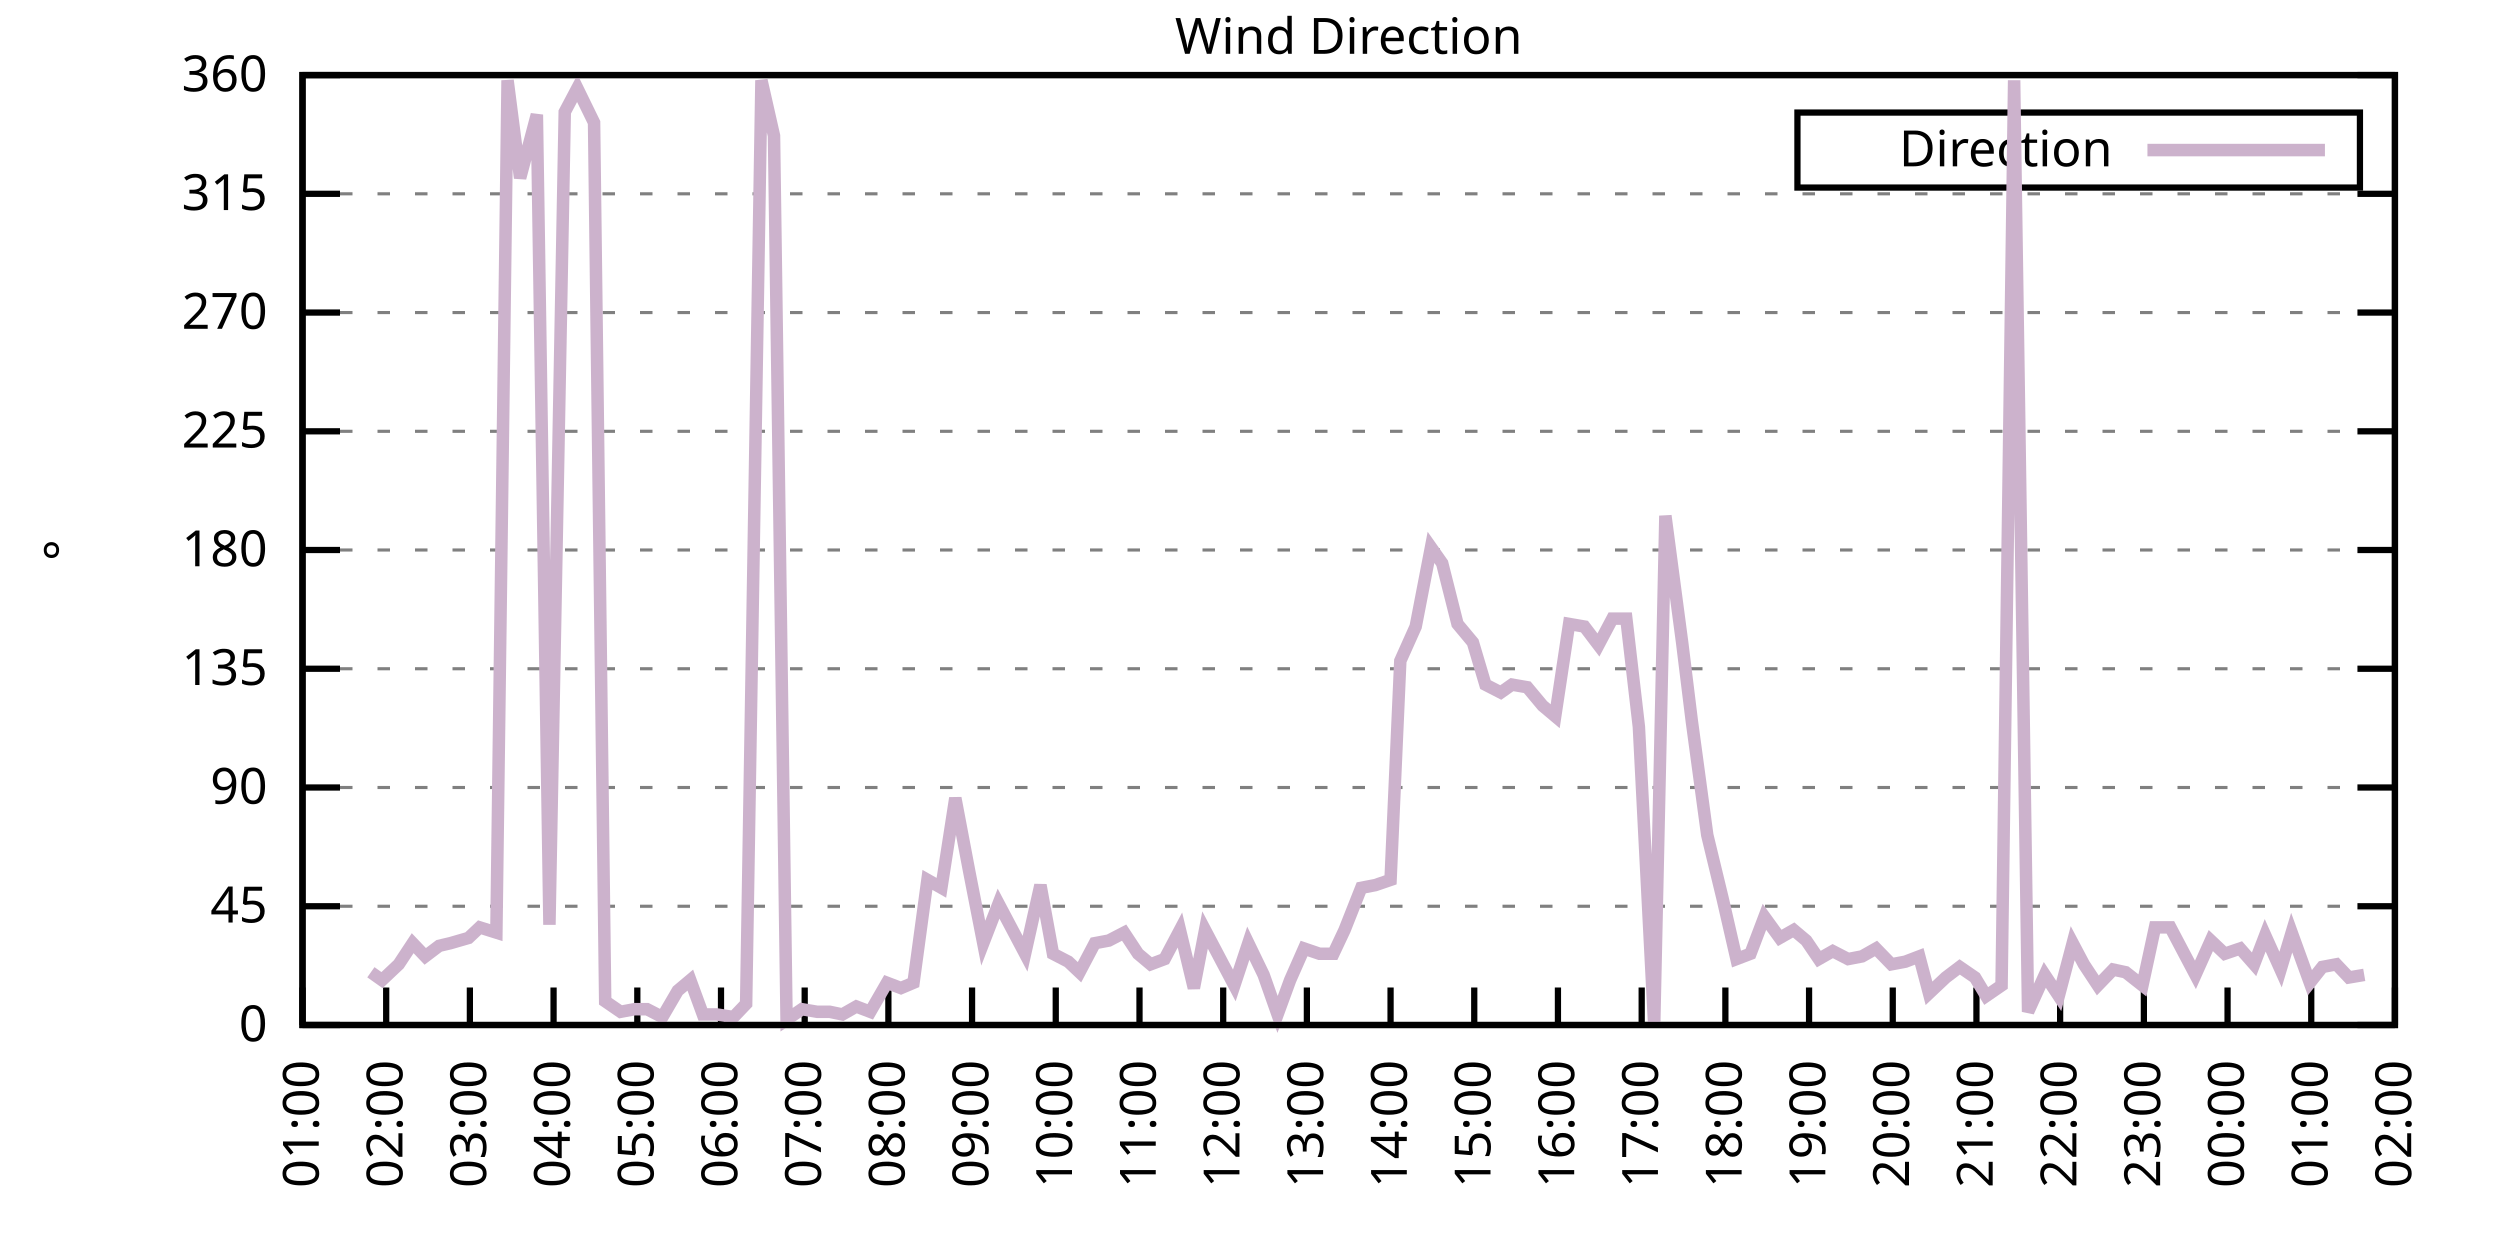
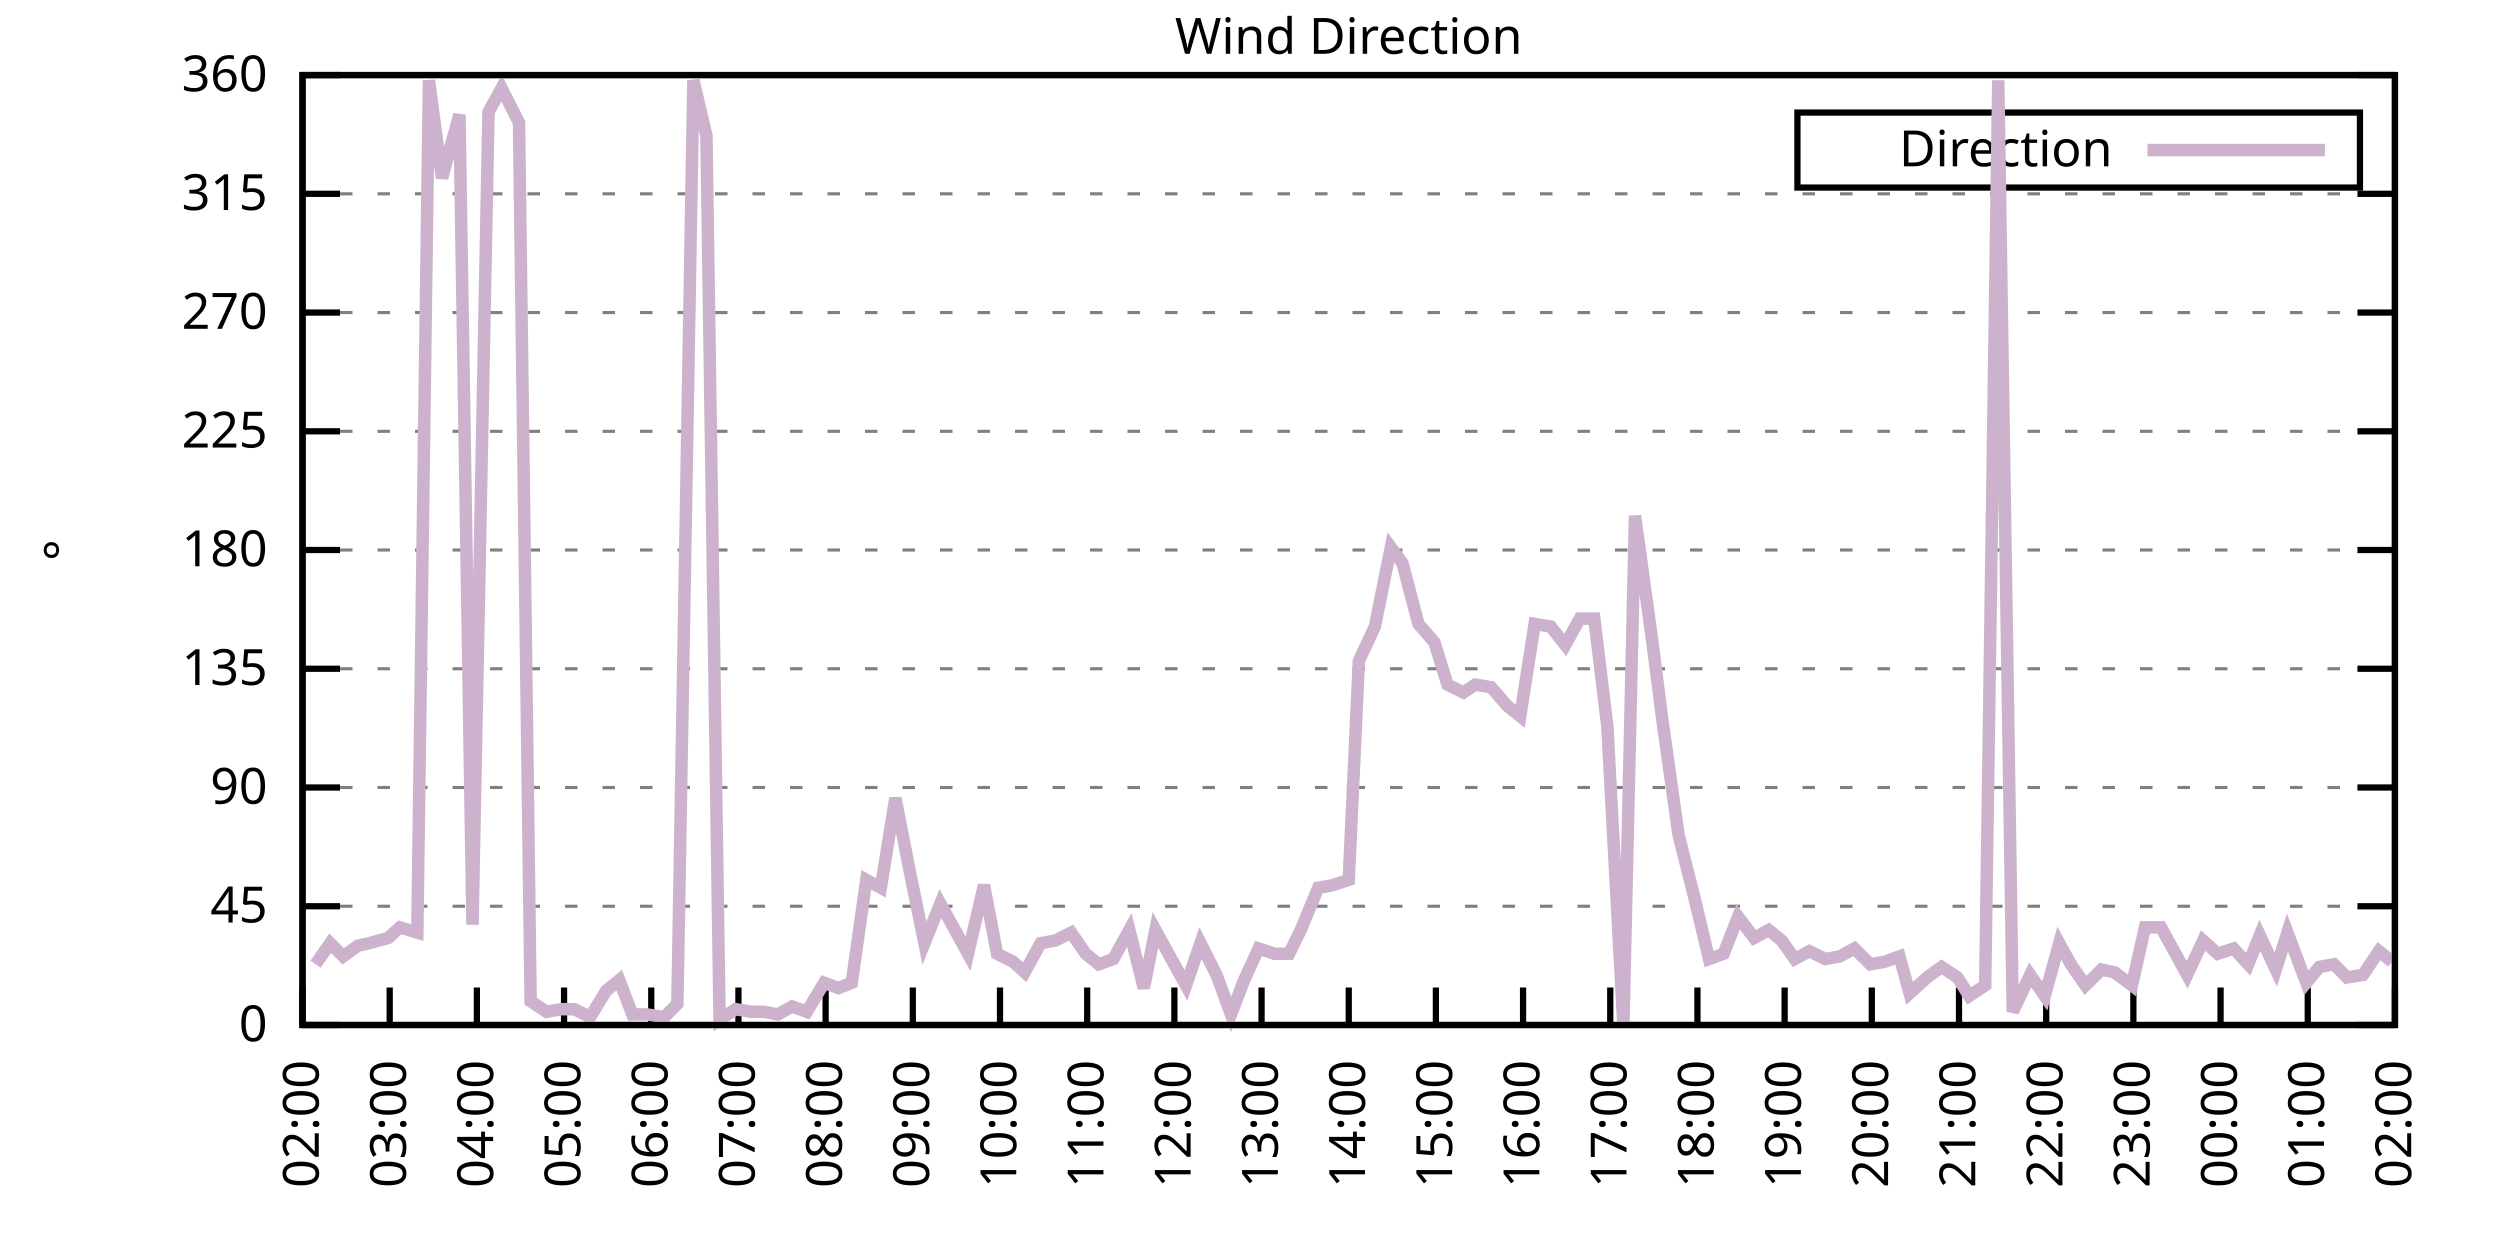
<svg xmlns="http://www.w3.org/2000/svg" xmlns:xlink="http://www.w3.org/1999/xlink" width="400" height="200" viewBox="0 0 400 200">
  <g id="gnuplot_canvas">
    <rect x="0" y="0" width="400" height="200" fill="none" />
    <defs>
      <circle id="gpDot" r="0.5" stroke-width="0.5" stroke="currentColor" />
      <path id="gpPt0" stroke-width="0.333" stroke="currentColor" d="M-1,0 h2 M0,-1 v2" />
      <path id="gpPt1" stroke-width="0.333" stroke="currentColor" d="M-1,-1 L1,1 M1,-1 L-1,1" />
      <path id="gpPt2" stroke-width="0.333" stroke="currentColor" d="M-1,0 L1,0 M0,-1 L0,1 M-1,-1 L1,1 M-1,1 L1,-1" />
      <rect id="gpPt3" stroke-width="0.333" stroke="currentColor" x="-1" y="-1" width="2" height="2" />
      <rect id="gpPt4" stroke-width="0.333" stroke="currentColor" fill="currentColor" x="-1" y="-1" width="2" height="2" />
      <circle id="gpPt5" stroke-width="0.333" stroke="currentColor" cx="0" cy="0" r="1" />
      <use xlink:href="#gpPt5" id="gpPt6" fill="currentColor" stroke="none" />
      <path id="gpPt7" stroke-width="0.333" stroke="currentColor" d="M0,-1.33 L-1.33,0.67 L1.33,0.67 z" />
      <use xlink:href="#gpPt7" id="gpPt8" fill="currentColor" stroke="none" />
      <use xlink:href="#gpPt7" id="gpPt9" stroke="currentColor" transform="rotate(180)" />
      <use xlink:href="#gpPt9" id="gpPt10" fill="currentColor" stroke="none" />
      <use xlink:href="#gpPt3" id="gpPt11" stroke="currentColor" transform="rotate(45)" />
      <use xlink:href="#gpPt11" id="gpPt12" fill="currentColor" stroke="none" />
      <path id="gpPt13" stroke-width="0.333" stroke="currentColor" d="M0,1.330 L1.265,0.411 L0.782,-1.067 L-0.782,-1.076 L-1.265,0.411 z" />
      <use xlink:href="#gpPt13" id="gpPt14" fill="currentColor" stroke="none" />
      <filter id="textbox" filterUnits="objectBoundingBox" x="0" y="0" height="1" width="1">
        <feFlood flood-color="white" flood-opacity="1" result="bgnd" />
        <feComposite in="SourceGraphic" in2="bgnd" operator="atop" />
      </filter>
      <filter id="greybox" filterUnits="objectBoundingBox" x="0" y="0" height="1" width="1">
        <feFlood flood-color="lightgrey" flood-opacity="1" result="grey" />
        <feComposite in="SourceGraphic" in2="grey" operator="atop" />
      </filter>
    </defs>
    <g fill="none" color="white" stroke="currentColor" stroke-width="1.00" stroke-linecap="butt" stroke-linejoin="miter">
</g>
    <g fill="none" color="black" stroke="currentColor" stroke-width="1.00" stroke-linecap="butt" stroke-linejoin="miter">
      <g stroke="none" shape-rendering="crispEdges">
        <polygon fill="rgb(255, 255, 255)" points="48.40,164.00 383.18,164.00 383.18,12.02 48.40,12.02 " />
      </g>
    </g>
    <g fill="none" color="black" stroke="currentColor" stroke-width="1.00" stroke-linecap="butt" stroke-linejoin="miter">
</g>
    <g fill="none" color="black" stroke="black" stroke-width="0.50" stroke-linecap="butt" stroke-linejoin="miter">
</g>
    <g fill="none" color="gray" stroke="currentColor" stroke-width="0.50" stroke-linecap="butt" stroke-linejoin="miter">
      <path stroke="gray" stroke-dasharray="2,4" class="gridline" d="M48.40,164.00 L383.19,164.00  " />
    </g>
    <g fill="none" color="gray" stroke="gray" stroke-width="1.00" stroke-linecap="butt" stroke-linejoin="miter">
</g>
    <g fill="none" color="black" stroke="currentColor" stroke-width="1.00" stroke-linecap="butt" stroke-linejoin="miter">
      <path stroke="black" d="M48.40,164.00 L54.40,164.00 M383.19,164.00 L377.19,164.00  " />
      <g transform="translate(42.80,166.60)" stroke="none" fill="black" font-family="Sans" font-size="8.00" text-anchor="end">
        <text>
          <tspan font-family="Sans"> 0</tspan>
        </text>
      </g>
    </g>
    <g fill="none" color="black" stroke="currentColor" stroke-width="1.00" stroke-linecap="butt" stroke-linejoin="miter">
</g>
    <g fill="none" color="black" stroke="black" stroke-width="0.50" stroke-linecap="butt" stroke-linejoin="miter">
</g>
    <g fill="none" color="gray" stroke="currentColor" stroke-width="0.50" stroke-linecap="butt" stroke-linejoin="miter">
      <path stroke="gray" stroke-dasharray="2,4" class="gridline" d="M48.40,145.00 L383.19,145.00  " />
    </g>
    <g fill="none" color="gray" stroke="gray" stroke-width="1.00" stroke-linecap="butt" stroke-linejoin="miter">
</g>
    <g fill="none" color="black" stroke="currentColor" stroke-width="1.00" stroke-linecap="butt" stroke-linejoin="miter">
      <path stroke="black" d="M48.40,145.00 L54.40,145.00 M383.19,145.00 L377.19,145.00  " />
      <g transform="translate(42.80,147.60)" stroke="none" fill="black" font-family="Sans" font-size="8.00" text-anchor="end">
        <text>
          <tspan font-family="Sans"> 45</tspan>
        </text>
      </g>
    </g>
    <g fill="none" color="black" stroke="currentColor" stroke-width="1.00" stroke-linecap="butt" stroke-linejoin="miter">
</g>
    <g fill="none" color="black" stroke="black" stroke-width="0.50" stroke-linecap="butt" stroke-linejoin="miter">
</g>
    <g fill="none" color="gray" stroke="currentColor" stroke-width="0.50" stroke-linecap="butt" stroke-linejoin="miter">
      <path stroke="gray" stroke-dasharray="2,4" class="gridline" d="M48.40,126.00 L383.19,126.00  " />
    </g>
    <g fill="none" color="gray" stroke="gray" stroke-width="1.00" stroke-linecap="butt" stroke-linejoin="miter">
</g>
    <g fill="none" color="black" stroke="currentColor" stroke-width="1.00" stroke-linecap="butt" stroke-linejoin="miter">
      <path stroke="black" d="M48.40,126.00 L54.40,126.00 M383.19,126.00 L377.19,126.00  " />
      <g transform="translate(42.80,128.60)" stroke="none" fill="black" font-family="Sans" font-size="8.00" text-anchor="end">
        <text>
          <tspan font-family="Sans"> 90</tspan>
        </text>
      </g>
    </g>
    <g fill="none" color="black" stroke="currentColor" stroke-width="1.00" stroke-linecap="butt" stroke-linejoin="miter">
</g>
    <g fill="none" color="black" stroke="black" stroke-width="0.50" stroke-linecap="butt" stroke-linejoin="miter">
</g>
    <g fill="none" color="gray" stroke="currentColor" stroke-width="0.50" stroke-linecap="butt" stroke-linejoin="miter">
      <path stroke="gray" stroke-dasharray="2,4" class="gridline" d="M48.40,107.00 L383.19,107.00  " />
    </g>
    <g fill="none" color="gray" stroke="gray" stroke-width="1.00" stroke-linecap="butt" stroke-linejoin="miter">
</g>
    <g fill="none" color="black" stroke="currentColor" stroke-width="1.00" stroke-linecap="butt" stroke-linejoin="miter">
      <path stroke="black" d="M48.40,107.00 L54.40,107.00 M383.19,107.00 L377.19,107.00  " />
      <g transform="translate(42.80,109.60)" stroke="none" fill="black" font-family="Sans" font-size="8.00" text-anchor="end">
        <text>
          <tspan font-family="Sans"> 135</tspan>
        </text>
      </g>
    </g>
    <g fill="none" color="black" stroke="currentColor" stroke-width="1.00" stroke-linecap="butt" stroke-linejoin="miter">
</g>
    <g fill="none" color="black" stroke="black" stroke-width="0.50" stroke-linecap="butt" stroke-linejoin="miter">
</g>
    <g fill="none" color="gray" stroke="currentColor" stroke-width="0.50" stroke-linecap="butt" stroke-linejoin="miter">
      <path stroke="gray" stroke-dasharray="2,4" class="gridline" d="M48.40,88.00 L383.19,88.00  " />
    </g>
    <g fill="none" color="gray" stroke="gray" stroke-width="1.00" stroke-linecap="butt" stroke-linejoin="miter">
</g>
    <g fill="none" color="black" stroke="currentColor" stroke-width="1.00" stroke-linecap="butt" stroke-linejoin="miter">
      <path stroke="black" d="M48.40,88.00 L54.40,88.00 M383.19,88.00 L377.19,88.00  " />
      <g transform="translate(42.80,90.60)" stroke="none" fill="black" font-family="Sans" font-size="8.00" text-anchor="end">
        <text>
          <tspan font-family="Sans"> 180</tspan>
        </text>
      </g>
    </g>
    <g fill="none" color="black" stroke="currentColor" stroke-width="1.00" stroke-linecap="butt" stroke-linejoin="miter">
</g>
    <g fill="none" color="black" stroke="black" stroke-width="0.50" stroke-linecap="butt" stroke-linejoin="miter">
</g>
    <g fill="none" color="gray" stroke="currentColor" stroke-width="0.50" stroke-linecap="butt" stroke-linejoin="miter">
      <path stroke="gray" stroke-dasharray="2,4" class="gridline" d="M48.40,69.01 L383.19,69.01  " />
    </g>
    <g fill="none" color="gray" stroke="gray" stroke-width="1.00" stroke-linecap="butt" stroke-linejoin="miter">
</g>
    <g fill="none" color="black" stroke="currentColor" stroke-width="1.00" stroke-linecap="butt" stroke-linejoin="miter">
      <path stroke="black" d="M48.40,69.01 L54.40,69.01 M383.19,69.01 L377.19,69.01  " />
      <g transform="translate(42.80,71.61)" stroke="none" fill="black" font-family="Sans" font-size="8.00" text-anchor="end">
        <text>
          <tspan font-family="Sans"> 225</tspan>
        </text>
      </g>
    </g>
    <g fill="none" color="black" stroke="currentColor" stroke-width="1.00" stroke-linecap="butt" stroke-linejoin="miter">
</g>
    <g fill="none" color="black" stroke="black" stroke-width="0.50" stroke-linecap="butt" stroke-linejoin="miter">
</g>
    <g fill="none" color="gray" stroke="currentColor" stroke-width="0.50" stroke-linecap="butt" stroke-linejoin="miter">
      <path stroke="gray" stroke-dasharray="2,4" class="gridline" d="M48.40,50.01 L383.19,50.01  " />
    </g>
    <g fill="none" color="gray" stroke="gray" stroke-width="1.00" stroke-linecap="butt" stroke-linejoin="miter">
</g>
    <g fill="none" color="black" stroke="currentColor" stroke-width="1.00" stroke-linecap="butt" stroke-linejoin="miter">
      <path stroke="black" d="M48.40,50.01 L54.40,50.01 M383.19,50.01 L377.19,50.01  " />
      <g transform="translate(42.80,52.61)" stroke="none" fill="black" font-family="Sans" font-size="8.00" text-anchor="end">
        <text>
          <tspan font-family="Sans"> 270</tspan>
        </text>
      </g>
    </g>
    <g fill="none" color="black" stroke="currentColor" stroke-width="1.00" stroke-linecap="butt" stroke-linejoin="miter">
</g>
    <g fill="none" color="black" stroke="black" stroke-width="0.50" stroke-linecap="butt" stroke-linejoin="miter">
</g>
    <g fill="none" color="gray" stroke="currentColor" stroke-width="0.50" stroke-linecap="butt" stroke-linejoin="miter">
      <path stroke="gray" stroke-dasharray="2,4" class="gridline" d="M48.40,31.01 L383.19,31.01  " />
    </g>
    <g fill="none" color="gray" stroke="gray" stroke-width="1.00" stroke-linecap="butt" stroke-linejoin="miter">
</g>
    <g fill="none" color="black" stroke="currentColor" stroke-width="1.00" stroke-linecap="butt" stroke-linejoin="miter">
      <path stroke="black" d="M48.40,31.01 L54.40,31.01 M383.19,31.01 L377.19,31.01  " />
      <g transform="translate(42.80,33.61)" stroke="none" fill="black" font-family="Sans" font-size="8.00" text-anchor="end">
        <text>
          <tspan font-family="Sans"> 315</tspan>
        </text>
      </g>
    </g>
    <g fill="none" color="black" stroke="currentColor" stroke-width="1.00" stroke-linecap="butt" stroke-linejoin="miter">
</g>
    <g fill="none" color="black" stroke="black" stroke-width="0.50" stroke-linecap="butt" stroke-linejoin="miter">
</g>
    <g fill="none" color="gray" stroke="currentColor" stroke-width="0.50" stroke-linecap="butt" stroke-linejoin="miter">
      <path stroke="gray" stroke-dasharray="2,4" class="gridline" d="M48.40,12.01 L383.19,12.01  " />
    </g>
    <g fill="none" color="gray" stroke="gray" stroke-width="1.00" stroke-linecap="butt" stroke-linejoin="miter">
</g>
    <g fill="none" color="black" stroke="currentColor" stroke-width="1.00" stroke-linecap="butt" stroke-linejoin="miter">
      <path stroke="black" d="M48.40,12.01 L54.40,12.01 M383.19,12.01 L377.19,12.01  " />
      <g transform="translate(42.80,14.61)" stroke="none" fill="black" font-family="Sans" font-size="8.00" text-anchor="end">
        <text>
          <tspan font-family="Sans"> 360</tspan>
        </text>
      </g>
    </g>
    <g fill="none" color="black" stroke="currentColor" stroke-width="1.00" stroke-linecap="butt" stroke-linejoin="miter">
      <path stroke="black" d="M48.40,164.00 L48.40,158.00  " />
      <g transform="translate(51.00,169.60) rotate(270.00)" stroke="none" fill="black" font-family="Sans" font-size="8.00" text-anchor="end">
        <text>
-           <tspan font-family="Sans">01:00</tspan>
-         </text>
-       </g>
-     </g>
-     <g fill="none" color="black" stroke="currentColor" stroke-width="1.00" stroke-linecap="butt" stroke-linejoin="miter">
-       <path stroke="black" d="M61.79,164.00 L61.79,158.00  " />
-       <g transform="translate(64.39,169.60) rotate(270.00)" stroke="none" fill="black" font-family="Sans" font-size="8.00" text-anchor="end">
-         <text>
          <tspan font-family="Sans">02:00</tspan>
        </text>
      </g>
    </g>
    <g fill="none" color="black" stroke="currentColor" stroke-width="1.00" stroke-linecap="butt" stroke-linejoin="miter">
-       <path stroke="black" d="M75.18,164.00 L75.18,158.00  " />
-       <g transform="translate(77.78,169.60) rotate(270.00)" stroke="none" fill="black" font-family="Sans" font-size="8.00" text-anchor="end">
+       <path stroke="black" d="M62.35,164.00 L62.35,158.00  " />
+       <g transform="translate(64.95,169.60) rotate(270.00)" stroke="none" fill="black" font-family="Sans" font-size="8.00" text-anchor="end">
        <text>
          <tspan font-family="Sans">03:00</tspan>
        </text>
      </g>
    </g>
    <g fill="none" color="black" stroke="currentColor" stroke-width="1.00" stroke-linecap="butt" stroke-linejoin="miter">
-       <path stroke="black" d="M88.57,164.00 L88.57,158.00  " />
-       <g transform="translate(91.17,169.60) rotate(270.00)" stroke="none" fill="black" font-family="Sans" font-size="8.00" text-anchor="end">
+       <path stroke="black" d="M76.30,164.00 L76.30,158.00  " />
+       <g transform="translate(78.90,169.60) rotate(270.00)" stroke="none" fill="black" font-family="Sans" font-size="8.00" text-anchor="end">
        <text>
          <tspan font-family="Sans">04:00</tspan>
        </text>
      </g>
    </g>
    <g fill="none" color="black" stroke="currentColor" stroke-width="1.00" stroke-linecap="butt" stroke-linejoin="miter">
-       <path stroke="black" d="M101.97,164.00 L101.97,158.00  " />
-       <g transform="translate(104.57,169.60) rotate(270.00)" stroke="none" fill="black" font-family="Sans" font-size="8.00" text-anchor="end">
+       <path stroke="black" d="M90.25,164.00 L90.25,158.00  " />
+       <g transform="translate(92.85,169.60) rotate(270.00)" stroke="none" fill="black" font-family="Sans" font-size="8.00" text-anchor="end">
        <text>
          <tspan font-family="Sans">05:00</tspan>
        </text>
      </g>
    </g>
    <g fill="none" color="black" stroke="currentColor" stroke-width="1.00" stroke-linecap="butt" stroke-linejoin="miter">
-       <path stroke="black" d="M115.36,164.00 L115.36,158.00  " />
-       <g transform="translate(117.96,169.60) rotate(270.00)" stroke="none" fill="black" font-family="Sans" font-size="8.00" text-anchor="end">
+       <path stroke="black" d="M104.20,164.00 L104.20,158.00  " />
+       <g transform="translate(106.80,169.60) rotate(270.00)" stroke="none" fill="black" font-family="Sans" font-size="8.00" text-anchor="end">
        <text>
          <tspan font-family="Sans">06:00</tspan>
        </text>
      </g>
    </g>
    <g fill="none" color="black" stroke="currentColor" stroke-width="1.00" stroke-linecap="butt" stroke-linejoin="miter">
-       <path stroke="black" d="M128.75,164.00 L128.75,158.00  " />
-       <g transform="translate(131.35,169.60) rotate(270.00)" stroke="none" fill="black" font-family="Sans" font-size="8.00" text-anchor="end">
+       <path stroke="black" d="M118.15,164.00 L118.15,158.00  " />
+       <g transform="translate(120.75,169.60) rotate(270.00)" stroke="none" fill="black" font-family="Sans" font-size="8.00" text-anchor="end">
        <text>
          <tspan font-family="Sans">07:00</tspan>
        </text>
      </g>
    </g>
    <g fill="none" color="black" stroke="currentColor" stroke-width="1.00" stroke-linecap="butt" stroke-linejoin="miter">
-       <path stroke="black" d="M142.14,164.00 L142.14,158.00  " />
-       <g transform="translate(144.74,169.60) rotate(270.00)" stroke="none" fill="black" font-family="Sans" font-size="8.00" text-anchor="end">
+       <path stroke="black" d="M132.10,164.00 L132.10,158.00  " />
+       <g transform="translate(134.70,169.60) rotate(270.00)" stroke="none" fill="black" font-family="Sans" font-size="8.00" text-anchor="end">
        <text>
          <tspan font-family="Sans">08:00</tspan>
        </text>
      </g>
    </g>
    <g fill="none" color="black" stroke="currentColor" stroke-width="1.00" stroke-linecap="butt" stroke-linejoin="miter">
-       <path stroke="black" d="M155.53,164.00 L155.53,158.00  " />
-       <g transform="translate(158.13,169.60) rotate(270.00)" stroke="none" fill="black" font-family="Sans" font-size="8.00" text-anchor="end">
+       <path stroke="black" d="M146.05,164.00 L146.05,158.00  " />
+       <g transform="translate(148.65,169.60) rotate(270.00)" stroke="none" fill="black" font-family="Sans" font-size="8.00" text-anchor="end">
        <text>
          <tspan font-family="Sans">09:00</tspan>
        </text>
      </g>
    </g>
    <g fill="none" color="black" stroke="currentColor" stroke-width="1.00" stroke-linecap="butt" stroke-linejoin="miter">
-       <path stroke="black" d="M168.92,164.00 L168.92,158.00  " />
-       <g transform="translate(171.52,169.60) rotate(270.00)" stroke="none" fill="black" font-family="Sans" font-size="8.00" text-anchor="end">
+       <path stroke="black" d="M160.00,164.00 L160.00,158.00  " />
+       <g transform="translate(162.60,169.60) rotate(270.00)" stroke="none" fill="black" font-family="Sans" font-size="8.00" text-anchor="end">
        <text>
          <tspan font-family="Sans">10:00</tspan>
        </text>
      </g>
    </g>
    <g fill="none" color="black" stroke="currentColor" stroke-width="1.00" stroke-linecap="butt" stroke-linejoin="miter">
-       <path stroke="black" d="M182.32,164.00 L182.32,158.00  " />
-       <g transform="translate(184.92,169.60) rotate(270.00)" stroke="none" fill="black" font-family="Sans" font-size="8.00" text-anchor="end">
+       <path stroke="black" d="M173.95,164.00 L173.95,158.00  " />
+       <g transform="translate(176.55,169.60) rotate(270.00)" stroke="none" fill="black" font-family="Sans" font-size="8.00" text-anchor="end">
        <text>
          <tspan font-family="Sans">11:00</tspan>
        </text>
      </g>
    </g>
    <g fill="none" color="black" stroke="currentColor" stroke-width="1.00" stroke-linecap="butt" stroke-linejoin="miter">
-       <path stroke="black" d="M195.71,164.00 L195.71,158.00  " />
-       <g transform="translate(198.31,169.60) rotate(270.00)" stroke="none" fill="black" font-family="Sans" font-size="8.00" text-anchor="end">
+       <path stroke="black" d="M187.90,164.00 L187.90,158.00  " />
+       <g transform="translate(190.50,169.60) rotate(270.00)" stroke="none" fill="black" font-family="Sans" font-size="8.00" text-anchor="end">
        <text>
          <tspan font-family="Sans">12:00</tspan>
        </text>
      </g>
    </g>
    <g fill="none" color="black" stroke="currentColor" stroke-width="1.00" stroke-linecap="butt" stroke-linejoin="miter">
-       <path stroke="black" d="M209.10,164.00 L209.10,158.00  " />
-       <g transform="translate(211.70,169.60) rotate(270.00)" stroke="none" fill="black" font-family="Sans" font-size="8.00" text-anchor="end">
+       <path stroke="black" d="M201.85,164.00 L201.85,158.00  " />
+       <g transform="translate(204.45,169.60) rotate(270.00)" stroke="none" fill="black" font-family="Sans" font-size="8.00" text-anchor="end">
        <text>
          <tspan font-family="Sans">13:00</tspan>
        </text>
      </g>
    </g>
    <g fill="none" color="black" stroke="currentColor" stroke-width="1.00" stroke-linecap="butt" stroke-linejoin="miter">
-       <path stroke="black" d="M222.49,164.00 L222.49,158.00  " />
-       <g transform="translate(225.09,169.60) rotate(270.00)" stroke="none" fill="black" font-family="Sans" font-size="8.00" text-anchor="end">
+       <path stroke="black" d="M215.80,164.00 L215.80,158.00  " />
+       <g transform="translate(218.40,169.60) rotate(270.00)" stroke="none" fill="black" font-family="Sans" font-size="8.00" text-anchor="end">
        <text>
          <tspan font-family="Sans">14:00</tspan>
        </text>
      </g>
    </g>
    <g fill="none" color="black" stroke="currentColor" stroke-width="1.00" stroke-linecap="butt" stroke-linejoin="miter">
-       <path stroke="black" d="M235.88,164.00 L235.88,158.00  " />
-       <g transform="translate(238.48,169.60) rotate(270.00)" stroke="none" fill="black" font-family="Sans" font-size="8.00" text-anchor="end">
+       <path stroke="black" d="M229.74,164.00 L229.74,158.00  " />
+       <g transform="translate(232.34,169.60) rotate(270.00)" stroke="none" fill="black" font-family="Sans" font-size="8.00" text-anchor="end">
        <text>
          <tspan font-family="Sans">15:00</tspan>
        </text>
      </g>
    </g>
    <g fill="none" color="black" stroke="currentColor" stroke-width="1.00" stroke-linecap="butt" stroke-linejoin="miter">
-       <path stroke="black" d="M249.27,164.00 L249.27,158.00  " />
-       <g transform="translate(251.87,169.60) rotate(270.00)" stroke="none" fill="black" font-family="Sans" font-size="8.00" text-anchor="end">
+       <path stroke="black" d="M243.69,164.00 L243.69,158.00  " />
+       <g transform="translate(246.29,169.60) rotate(270.00)" stroke="none" fill="black" font-family="Sans" font-size="8.00" text-anchor="end">
        <text>
          <tspan font-family="Sans">16:00</tspan>
        </text>
      </g>
    </g>
    <g fill="none" color="black" stroke="currentColor" stroke-width="1.00" stroke-linecap="butt" stroke-linejoin="miter">
-       <path stroke="black" d="M262.67,164.00 L262.67,158.00  " />
-       <g transform="translate(265.27,169.60) rotate(270.00)" stroke="none" fill="black" font-family="Sans" font-size="8.00" text-anchor="end">
+       <path stroke="black" d="M257.64,164.00 L257.64,158.00  " />
+       <g transform="translate(260.24,169.60) rotate(270.00)" stroke="none" fill="black" font-family="Sans" font-size="8.00" text-anchor="end">
        <text>
          <tspan font-family="Sans">17:00</tspan>
        </text>
      </g>
    </g>
    <g fill="none" color="black" stroke="currentColor" stroke-width="1.00" stroke-linecap="butt" stroke-linejoin="miter">
-       <path stroke="black" d="M276.06,164.00 L276.06,158.00  " />
-       <g transform="translate(278.66,169.60) rotate(270.00)" stroke="none" fill="black" font-family="Sans" font-size="8.00" text-anchor="end">
+       <path stroke="black" d="M271.59,164.00 L271.59,158.00  " />
+       <g transform="translate(274.19,169.60) rotate(270.00)" stroke="none" fill="black" font-family="Sans" font-size="8.00" text-anchor="end">
        <text>
          <tspan font-family="Sans">18:00</tspan>
        </text>
      </g>
    </g>
    <g fill="none" color="black" stroke="currentColor" stroke-width="1.00" stroke-linecap="butt" stroke-linejoin="miter">
-       <path stroke="black" d="M289.45,164.00 L289.45,158.00  " />
-       <g transform="translate(292.05,169.60) rotate(270.00)" stroke="none" fill="black" font-family="Sans" font-size="8.00" text-anchor="end">
+       <path stroke="black" d="M285.54,164.00 L285.54,158.00  " />
+       <g transform="translate(288.14,169.60) rotate(270.00)" stroke="none" fill="black" font-family="Sans" font-size="8.00" text-anchor="end">
        <text>
          <tspan font-family="Sans">19:00</tspan>
        </text>
      </g>
    </g>
    <g fill="none" color="black" stroke="currentColor" stroke-width="1.00" stroke-linecap="butt" stroke-linejoin="miter">
-       <path stroke="black" d="M302.84,164.00 L302.84,158.00  " />
-       <g transform="translate(305.44,169.60) rotate(270.00)" stroke="none" fill="black" font-family="Sans" font-size="8.00" text-anchor="end">
+       <path stroke="black" d="M299.49,164.00 L299.49,158.00  " />
+       <g transform="translate(302.09,169.60) rotate(270.00)" stroke="none" fill="black" font-family="Sans" font-size="8.00" text-anchor="end">
        <text>
          <tspan font-family="Sans">20:00</tspan>
        </text>
      </g>
    </g>
    <g fill="none" color="black" stroke="currentColor" stroke-width="1.00" stroke-linecap="butt" stroke-linejoin="miter">
-       <path stroke="black" d="M316.23,164.00 L316.23,158.00  " />
-       <g transform="translate(318.83,169.60) rotate(270.00)" stroke="none" fill="black" font-family="Sans" font-size="8.00" text-anchor="end">
+       <path stroke="black" d="M313.44,164.00 L313.44,158.00  " />
+       <g transform="translate(316.04,169.60) rotate(270.00)" stroke="none" fill="black" font-family="Sans" font-size="8.00" text-anchor="end">
        <text>
          <tspan font-family="Sans">21:00</tspan>
        </text>
      </g>
    </g>
    <g fill="none" color="black" stroke="currentColor" stroke-width="1.00" stroke-linecap="butt" stroke-linejoin="miter">
-       <path stroke="black" d="M329.62,164.00 L329.62,158.00  " />
-       <g transform="translate(332.22,169.60) rotate(270.00)" stroke="none" fill="black" font-family="Sans" font-size="8.00" text-anchor="end">
+       <path stroke="black" d="M327.39,164.00 L327.39,158.00  " />
+       <g transform="translate(329.99,169.60) rotate(270.00)" stroke="none" fill="black" font-family="Sans" font-size="8.00" text-anchor="end">
        <text>
          <tspan font-family="Sans">22:00</tspan>
        </text>
      </g>
    </g>
    <g fill="none" color="black" stroke="currentColor" stroke-width="1.00" stroke-linecap="butt" stroke-linejoin="miter">
-       <path stroke="black" d="M343.02,164.00 L343.02,158.00  " />
-       <g transform="translate(345.62,169.60) rotate(270.00)" stroke="none" fill="black" font-family="Sans" font-size="8.00" text-anchor="end">
+       <path stroke="black" d="M341.34,164.00 L341.34,158.00  " />
+       <g transform="translate(343.94,169.60) rotate(270.00)" stroke="none" fill="black" font-family="Sans" font-size="8.00" text-anchor="end">
        <text>
          <tspan font-family="Sans">23:00</tspan>
        </text>
      </g>
    </g>
    <g fill="none" color="black" stroke="currentColor" stroke-width="1.00" stroke-linecap="butt" stroke-linejoin="miter">
-       <path stroke="black" d="M356.41,164.00 L356.41,158.00  " />
-       <g transform="translate(359.01,169.60) rotate(270.00)" stroke="none" fill="black" font-family="Sans" font-size="8.00" text-anchor="end">
+       <path stroke="black" d="M355.29,164.00 L355.29,158.00  " />
+       <g transform="translate(357.89,169.60) rotate(270.00)" stroke="none" fill="black" font-family="Sans" font-size="8.00" text-anchor="end">
        <text>
          <tspan font-family="Sans">00:00</tspan>
        </text>
      </g>
    </g>
    <g fill="none" color="black" stroke="currentColor" stroke-width="1.00" stroke-linecap="butt" stroke-linejoin="miter">
-       <path stroke="black" d="M369.80,164.00 L369.80,158.00  " />
-       <g transform="translate(372.40,169.60) rotate(270.00)" stroke="none" fill="black" font-family="Sans" font-size="8.00" text-anchor="end">
+       <path stroke="black" d="M369.24,164.00 L369.24,158.00  " />
+       <g transform="translate(371.84,169.60) rotate(270.00)" stroke="none" fill="black" font-family="Sans" font-size="8.00" text-anchor="end">
        <text>
          <tspan font-family="Sans">01:00</tspan>
        </text>
      </g>
    </g>
    <g fill="none" color="black" stroke="currentColor" stroke-width="1.00" stroke-linecap="butt" stroke-linejoin="miter">
      <path stroke="black" d="M383.19,164.00 L383.19,158.00  " />
      <g transform="translate(385.79,169.60) rotate(270.00)" stroke="none" fill="black" font-family="Sans" font-size="8.00" text-anchor="end">
        <text>
          <tspan font-family="Sans">02:00</tspan>
        </text>
      </g>
    </g>
    <g fill="none" color="black" stroke="currentColor" stroke-width="1.00" stroke-linecap="butt" stroke-linejoin="miter">
</g>
    <g fill="none" color="black" stroke="currentColor" stroke-width="1.00" stroke-linecap="butt" stroke-linejoin="miter">
      <path stroke="black" d="M48.40,12.01 L48.40,164.00 L383.19,164.00 L383.19,12.01 L48.40,12.01 Z  " />
    </g>
    <g fill="none" color="black" stroke="currentColor" stroke-width="1.00" stroke-linecap="butt" stroke-linejoin="miter">
</g>
    <g fill="none" color="black" stroke="currentColor" stroke-width="1.00" stroke-linecap="butt" stroke-linejoin="miter">
      <path stroke="black" d="M287.59,30.01 L287.59,18.01 L377.59,18.01 L377.59,30.01 L287.59,30.01 Z  " />
    </g>
    <g id="Wind_direction_plot_1">
      <g fill="none" color="white" stroke="black" stroke-width="2.00" stroke-linecap="butt" stroke-linejoin="miter">
</g>
      <g fill="none" color="black" stroke="currentColor" stroke-width="2.00" stroke-linecap="butt" stroke-linejoin="miter">
        <g transform="translate(337.99,26.61)" stroke="none" fill="black" font-family="Sans" font-size="8.00" text-anchor="end">
          <text>
            <tspan font-family="Sans">Direction</tspan>
          </text>
        </g>
      </g>
      <g fill="none" color="black" stroke="currentColor" stroke-width="2.00" stroke-linecap="butt" stroke-linejoin="miter">
-         <path stroke="rgb(204, 178, 204)" d="M343.59,24.01 L371.99,24.01 M59.34,155.56 L61.12,156.82 L63.80,154.29 L66.03,150.91 L68.04,153.02 L70.27,151.33   L72.06,150.91 L74.96,150.07 L76.75,148.38 L79.42,149.22 L81.21,12.85 L83.22,28.48 L85.90,18.34 L87.91,147.96   L90.36,17.92 L92.37,14.12 L95.05,19.61 L96.83,160.20 L99.29,161.89 L101.52,161.47 L103.53,161.47 L105.98,162.73   L108.44,158.51 L110.45,156.82 L112.46,162.31 L114.69,162.31 L117.37,162.73 L119.38,160.62 L121.83,12.85 L123.84,21.72   L125.85,163.16 L128.30,161.47 L130.76,161.89 L132.77,161.89 L134.78,162.31 L137.01,161.04 L139.24,161.89 L141.92,157.24   L144.15,158.09 L146.16,157.24 L148.39,140.78 L150.62,142.05 L152.85,127.69 L155.09,139.51 L157.32,150.91 L159.77,144.58   L161.78,148.38 L164.01,152.60 L166.47,141.62 L168.48,152.60 L170.93,153.87 L172.72,155.56 L175.17,150.91 L177.41,150.49   L179.86,149.22 L182.09,152.60 L184.10,154.29 L186.33,153.45 L188.79,148.80 L191.02,158.09 L192.81,148.80 L195.48,153.87   L197.49,157.67 L199.73,150.91 L202.18,155.98 L204.41,162.31 L206.42,156.82 L208.65,151.76 L211.11,152.60 L213.34,152.60   L215.13,148.80 L217.80,142.05 L220.04,141.62 L222.49,140.78 L224.05,105.74 L226.51,100.25 L228.96,87.58 L230.75,90.12   L233.20,99.83 L235.66,102.78 L237.67,109.54 L240.12,110.80 L241.91,109.54 L244.36,109.96 L246.82,112.91 L248.83,114.60   L251.06,99.83 L253.51,100.25 L255.75,103.20 L257.98,98.98 L260.21,98.98 L262.22,116.29 L264.67,164.00 L266.46,82.52   L269.14,102.78 L270.70,115.45 L273.16,133.60 L275.61,143.73 L277.84,153.45 L280.07,152.60 L282.31,146.69 L284.76,150.07   L286.99,148.80 L289.00,150.49 L291.01,153.45 L293.24,152.18 L295.70,153.45 L297.93,153.02 L300.16,151.76 L302.62,154.29   L304.85,153.87 L307.08,153.02 L308.64,158.93 L311.32,156.40 L313.55,154.71 L316.01,156.40 L317.79,159.36 L320.25,157.67   L322.26,12.85 L324.49,161.89 L327.17,155.98 L329.40,159.36 L331.63,150.91 L333.42,154.29 L335.65,157.67 L338.10,155.13   L340.11,155.56 L342.79,157.67 L344.80,148.38 L347.26,148.38 L349.04,151.76 L351.27,155.98 L353.73,150.49 L355.96,152.60   L358.42,151.76 L360.65,154.29 L362.43,149.65 L364.89,155.13 L366.67,149.22 L369.58,157.24 L371.58,154.71 L373.82,154.29   L375.82,156.40 L378.28,155.98  " />
+         <path stroke="rgb(204, 178, 204)" d="M343.59,24.01 L371.99,24.01 M50.49,154.29 L52.82,150.91 L54.91,153.02 L57.23,151.33 L59.09,150.91 L62.12,150.07   L63.98,148.38 L66.77,149.22 L68.63,12.85 L70.72,28.48 L73.51,18.34 L75.60,147.96 L78.16,17.92 L80.25,14.12   L83.04,19.61 L84.90,160.20 L87.46,161.89 L89.78,161.47 L91.88,161.47 L94.43,162.73 L96.99,158.51 L99.08,156.82   L101.18,162.31 L103.50,162.31 L106.29,162.73 L108.38,160.62 L110.94,12.85 L113.03,21.72 L115.13,163.16 L117.68,161.47   L120.24,161.89 L122.33,161.89 L124.43,162.31 L126.75,161.04 L129.08,161.89 L131.87,157.24 L134.19,158.09 L136.28,157.24   L138.61,140.78 L140.93,142.05 L143.26,127.69 L145.58,139.51 L147.91,150.91 L150.46,144.58 L152.56,148.38 L154.88,152.60   L157.44,141.62 L159.53,152.60 L162.09,153.87 L163.95,155.56 L166.51,150.91 L168.83,150.49 L171.39,149.22 L173.71,152.60   L175.81,154.29 L178.13,153.45 L180.69,148.80 L183.01,158.09 L184.87,148.80 L187.66,153.87 L189.76,157.67 L192.08,150.91   L194.64,155.98 L196.96,162.31 L199.06,156.82 L201.38,151.76 L203.94,152.60 L206.26,152.60 L208.12,148.80 L210.91,142.05   L213.24,141.62 L215.80,140.78 L217.42,105.74 L219.98,100.25 L222.54,87.58 L224.40,90.12 L226.95,99.83 L229.51,102.78   L231.60,109.54 L234.16,110.80 L236.02,109.54 L238.58,109.96 L241.14,112.91 L243.23,114.60 L245.55,99.83 L248.11,100.25   L250.44,103.20 L252.76,98.98 L255.09,98.98 L257.18,116.29 L259.74,164.00 L261.60,82.52 L264.39,102.78 L266.01,115.45   L268.57,133.60 L271.13,143.73 L273.45,153.45 L275.78,152.60 L278.10,146.69 L280.66,150.07 L282.99,148.80 L285.08,150.49   L287.17,153.45 L289.50,152.18 L292.05,153.45 L294.38,153.02 L296.70,151.76 L299.26,154.29 L301.58,153.87 L303.91,153.02   L305.54,158.93 L308.33,156.40 L310.65,154.71 L313.21,156.40 L315.07,159.36 L317.63,157.67 L319.72,12.85 L322.04,161.89   L324.83,155.98 L327.16,159.36 L329.48,150.91 L331.34,154.29 L333.67,157.67 L336.23,155.13 L338.32,155.56 L341.11,157.67   L343.20,148.38 L345.76,148.38 L347.62,151.76 L349.94,155.98 L352.50,150.49 L354.83,152.60 L357.38,151.76 L359.71,154.29   L361.57,149.65 L364.13,155.13 L365.99,149.22 L369.01,157.24 L371.10,154.71 L373.43,154.29 L375.52,156.40 L378.08,155.98   L380.63,152.18 L382.73,153.87  " />
      </g>
    </g>
    <g fill="none" color="black" stroke="currentColor" stroke-width="2.00" stroke-linecap="butt" stroke-linejoin="miter">
</g>
    <g fill="none" color="black" stroke="black" stroke-width="1.00" stroke-linecap="butt" stroke-linejoin="miter">
</g>
    <g fill="none" color="black" stroke="currentColor" stroke-width="1.00" stroke-linecap="butt" stroke-linejoin="miter">
      <path stroke="black" d="M48.40,12.01 L48.40,164.00 L383.19,164.00 L383.19,12.01 L48.40,12.01 Z  " />
      <g transform="translate(12.80,88.01) rotate(270.00)" stroke="none" fill="black" font-family="Sans" font-size="8.00" text-anchor="middle">
        <text>
          <tspan font-family="Sans">°</tspan>
        </text>
      </g>
    </g>
    <g fill="none" color="black" stroke="currentColor" stroke-width="1.00" stroke-linecap="butt" stroke-linejoin="miter">
</g>
    <g fill="none" color="black" stroke="currentColor" stroke-width="1.00" stroke-linecap="butt" stroke-linejoin="miter">
      <g transform="translate(215.79,8.61)" stroke="none" fill="black" font-family="Sans" font-size="8.00" text-anchor="middle">
        <text>
          <tspan font-family="Sans">Wind Direction</tspan>
        </text>
      </g>
    </g>
    <g fill="none" color="black" stroke="currentColor" stroke-width="1.00" stroke-linecap="butt" stroke-linejoin="miter">
</g>
  </g>
</svg>
